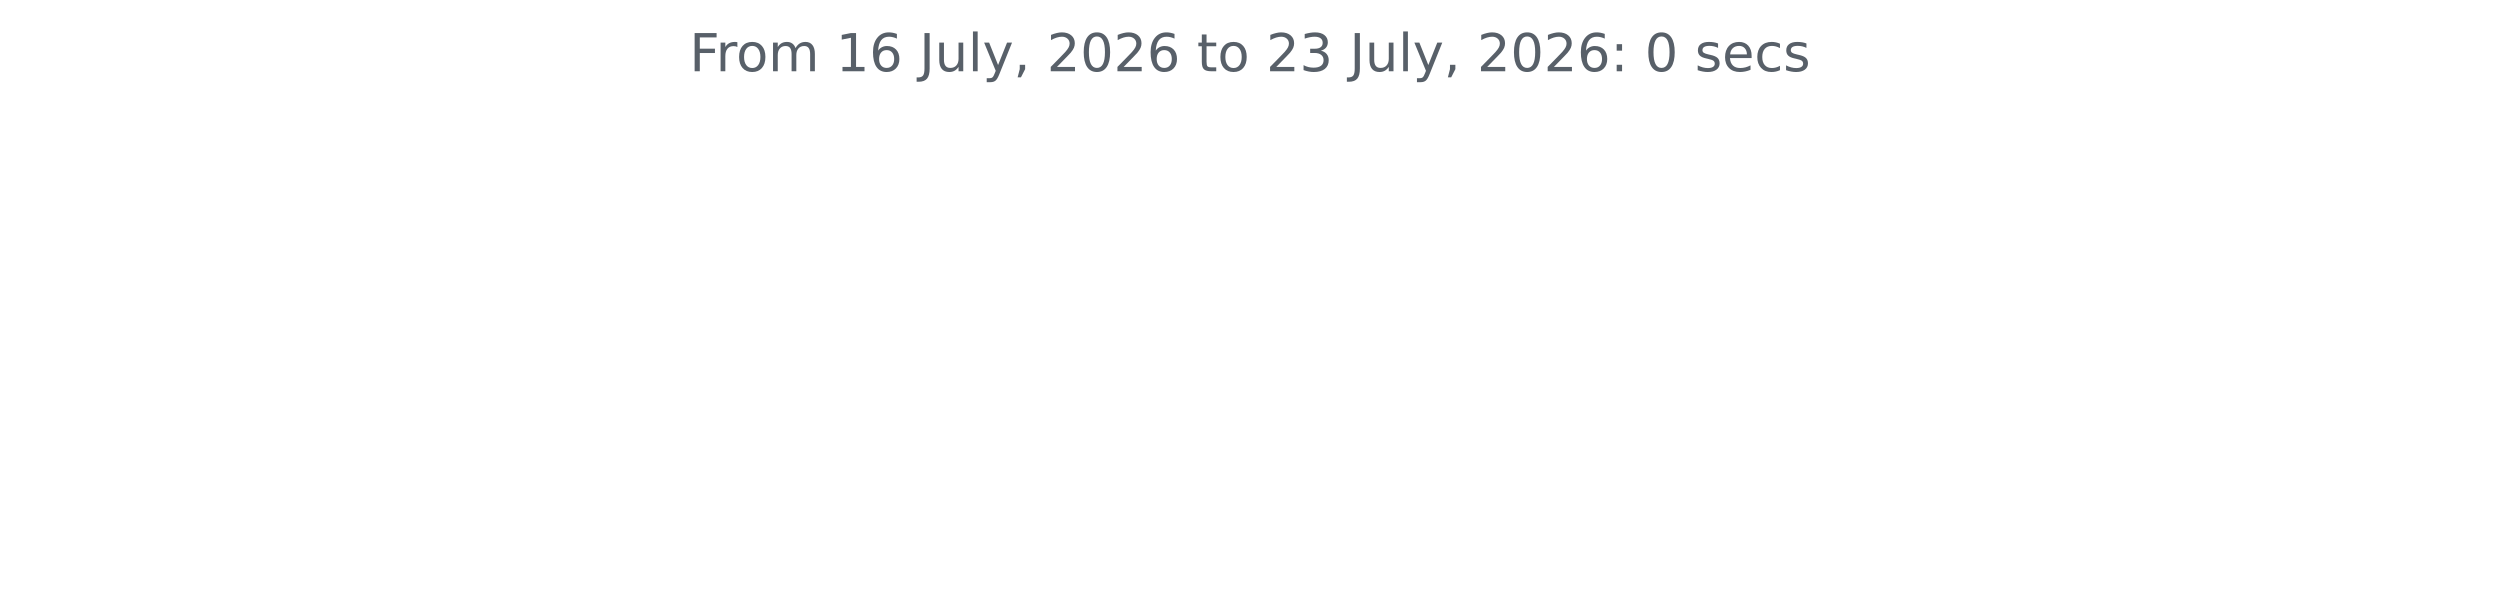
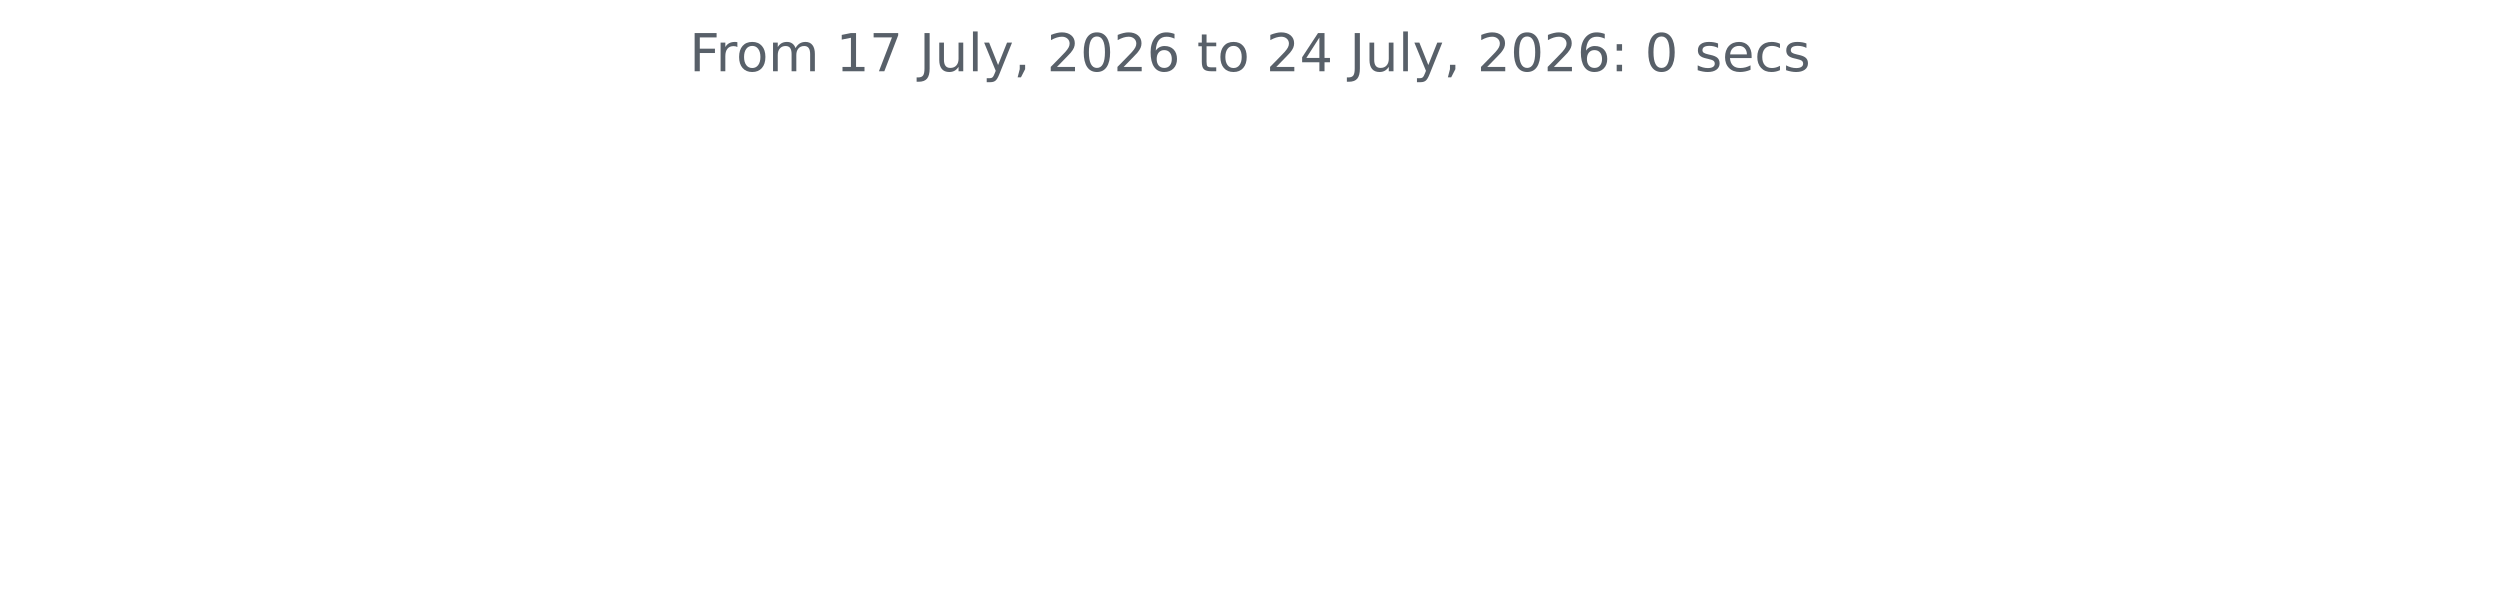
<svg xmlns="http://www.w3.org/2000/svg" xmlns:xlink="http://www.w3.org/1999/xlink" width="572.4pt" height="140.398pt" viewBox="0 0 572.4 140.398" version="1.1">
  <defs>
    <style type="text/css">*{stroke-linejoin: round; stroke-linecap: butt}</style>
  </defs>
  <g id="figure_1">
    <g id="patch_1">
      <path d="M 0 140.398  L 572.4 140.398  L 572.4 0  L 0 0  L 0 140.398  z " style="fill: none" />
    </g>
    <g id="axes_1">
      <g id="matplotlib.axis_1" />
      <g id="matplotlib.axis_2" />
      <g id="text_1">
        <g style="fill: #586069" transform="translate(157.8656 16.31812) scale(0.12 -0.12)">
          <defs>
            <path id="DejaVuSans-46" d="M 628 4666  L 3309 4666  L 3309 4134  L 1259 4134  L 1259 2759  L 3109 2759  L 3109 2228  L 1259 2228  L 1259 0  L 628 0  L 628 4666  z " transform="scale(0.015625)" />
            <path id="DejaVuSans-72" d="M 2631 2963  Q 2534 3019 2420 3045  Q 2306 3072 2169 3072  Q 1681 3072 1420 2755  Q 1159 2438 1159 1844  L 1159 0  L 581 0  L 581 3500  L 1159 3500  L 1159 2956  Q 1341 3275 1631 3429  Q 1922 3584 2338 3584  Q 2397 3584 2469 3576  Q 2541 3569 2628 3553  L 2631 2963  z " transform="scale(0.015625)" />
            <path id="DejaVuSans-6f" d="M 1959 3097  Q 1497 3097 1228 2736  Q 959 2375 959 1747  Q 959 1119 1226 758  Q 1494 397 1959 397  Q 2419 397 2687 759  Q 2956 1122 2956 1747  Q 2956 2369 2687 2733  Q 2419 3097 1959 3097  z M 1959 3584  Q 2709 3584 3137 3096  Q 3566 2609 3566 1747  Q 3566 888 3137 398  Q 2709 -91 1959 -91  Q 1206 -91 779 398  Q 353 888 353 1747  Q 353 2609 779 3096  Q 1206 3584 1959 3584  z " transform="scale(0.015625)" />
            <path id="DejaVuSans-6d" d="M 3328 2828  Q 3544 3216 3844 3400  Q 4144 3584 4550 3584  Q 5097 3584 5394 3201  Q 5691 2819 5691 2113  L 5691 0  L 5113 0  L 5113 2094  Q 5113 2597 4934 2840  Q 4756 3084 4391 3084  Q 3944 3084 3684 2787  Q 3425 2491 3425 1978  L 3425 0  L 2847 0  L 2847 2094  Q 2847 2600 2669 2842  Q 2491 3084 2119 3084  Q 1678 3084 1418 2786  Q 1159 2488 1159 1978  L 1159 0  L 581 0  L 581 3500  L 1159 3500  L 1159 2956  Q 1356 3278 1631 3431  Q 1906 3584 2284 3584  Q 2666 3584 2933 3390  Q 3200 3197 3328 2828  z " transform="scale(0.015625)" />
            <path id="DejaVuSans-20" transform="scale(0.015625)" />
            <path id="DejaVuSans-31" d="M 794 531  L 1825 531  L 1825 4091  L 703 3866  L 703 4441  L 1819 4666  L 2450 4666  L 2450 531  L 3481 531  L 3481 0  L 794 0  L 794 531  z " transform="scale(0.015625)" />
-             <path id="DejaVuSans-36" d="M 2113 2584  Q 1688 2584 1439 2293  Q 1191 2003 1191 1497  Q 1191 994 1439 701  Q 1688 409 2113 409  Q 2538 409 2786 701  Q 3034 994 3034 1497  Q 3034 2003 2786 2293  Q 2538 2584 2113 2584  z M 3366 4563  L 3366 3988  Q 3128 4100 2886 4159  Q 2644 4219 2406 4219  Q 1781 4219 1451 3797  Q 1122 3375 1075 2522  Q 1259 2794 1537 2939  Q 1816 3084 2150 3084  Q 2853 3084 3261 2657  Q 3669 2231 3669 1497  Q 3669 778 3244 343  Q 2819 -91 2113 -91  Q 1303 -91 875 529  Q 447 1150 447 2328  Q 447 3434 972 4092  Q 1497 4750 2381 4750  Q 2619 4750 2861 4703  Q 3103 4656 3366 4563  z " transform="scale(0.015625)" />
+             <path id="DejaVuSans-37" d="M 525 4666  L 3525 4666  L 3525 4397  L 1831 0  L 1172 0  L 2766 4134  L 525 4134  L 525 4666  z " transform="scale(0.015625)" />
            <path id="DejaVuSans-4a" d="M 628 4666  L 1259 4666  L 1259 325  Q 1259 -519 939 -900  Q 619 -1281 -91 -1281  L -331 -1281  L -331 -750  L -134 -750  Q 284 -750 456 -515  Q 628 -281 628 325  L 628 4666  z " transform="scale(0.015625)" />
            <path id="DejaVuSans-75" d="M 544 1381  L 544 3500  L 1119 3500  L 1119 1403  Q 1119 906 1312 657  Q 1506 409 1894 409  Q 2359 409 2629 706  Q 2900 1003 2900 1516  L 2900 3500  L 3475 3500  L 3475 0  L 2900 0  L 2900 538  Q 2691 219 2414 64  Q 2138 -91 1772 -91  Q 1169 -91 856 284  Q 544 659 544 1381  z M 1991 3584  L 1991 3584  z " transform="scale(0.015625)" />
            <path id="DejaVuSans-6c" d="M 603 4863  L 1178 4863  L 1178 0  L 603 0  L 603 4863  z " transform="scale(0.015625)" />
            <path id="DejaVuSans-79" d="M 2059 -325  Q 1816 -950 1584 -1140  Q 1353 -1331 966 -1331  L 506 -1331  L 506 -850  L 844 -850  Q 1081 -850 1212 -737  Q 1344 -625 1503 -206  L 1606 56  L 191 3500  L 800 3500  L 1894 763  L 2988 3500  L 3597 3500  L 2059 -325  z " transform="scale(0.015625)" />
            <path id="DejaVuSans-2c" d="M 750 794  L 1409 794  L 1409 256  L 897 -744  L 494 -744  L 750 256  L 750 794  z " transform="scale(0.015625)" />
            <path id="DejaVuSans-32" d="M 1228 531  L 3431 531  L 3431 0  L 469 0  L 469 531  Q 828 903 1448 1529  Q 2069 2156 2228 2338  Q 2531 2678 2651 2914  Q 2772 3150 2772 3378  Q 2772 3750 2511 3984  Q 2250 4219 1831 4219  Q 1534 4219 1204 4116  Q 875 4013 500 3803  L 500 4441  Q 881 4594 1212 4672  Q 1544 4750 1819 4750  Q 2544 4750 2975 4387  Q 3406 4025 3406 3419  Q 3406 3131 3298 2873  Q 3191 2616 2906 2266  Q 2828 2175 2409 1742  Q 1991 1309 1228 531  z " transform="scale(0.015625)" />
            <path id="DejaVuSans-30" d="M 2034 4250  Q 1547 4250 1301 3770  Q 1056 3291 1056 2328  Q 1056 1369 1301 889  Q 1547 409 2034 409  Q 2525 409 2770 889  Q 3016 1369 3016 2328  Q 3016 3291 2770 3770  Q 2525 4250 2034 4250  z M 2034 4750  Q 2819 4750 3233 4129  Q 3647 3509 3647 2328  Q 3647 1150 3233 529  Q 2819 -91 2034 -91  Q 1250 -91 836 529  Q 422 1150 422 2328  Q 422 3509 836 4129  Q 1250 4750 2034 4750  z " transform="scale(0.015625)" />
+             <path id="DejaVuSans-36" d="M 2113 2584  Q 1688 2584 1439 2293  Q 1191 2003 1191 1497  Q 1191 994 1439 701  Q 1688 409 2113 409  Q 2538 409 2786 701  Q 3034 994 3034 1497  Q 3034 2003 2786 2293  Q 2538 2584 2113 2584  z M 3366 4563  L 3366 3988  Q 3128 4100 2886 4159  Q 2644 4219 2406 4219  Q 1781 4219 1451 3797  Q 1122 3375 1075 2522  Q 1259 2794 1537 2939  Q 1816 3084 2150 3084  Q 2853 3084 3261 2657  Q 3669 2231 3669 1497  Q 3669 778 3244 343  Q 2819 -91 2113 -91  Q 1303 -91 875 529  Q 447 1150 447 2328  Q 447 3434 972 4092  Q 1497 4750 2381 4750  Q 2619 4750 2861 4703  Q 3103 4656 3366 4563  z " transform="scale(0.015625)" />
            <path id="DejaVuSans-74" d="M 1172 4494  L 1172 3500  L 2356 3500  L 2356 3053  L 1172 3053  L 1172 1153  Q 1172 725 1289 603  Q 1406 481 1766 481  L 2356 481  L 2356 0  L 1766 0  Q 1100 0 847 248  Q 594 497 594 1153  L 594 3053  L 172 3053  L 172 3500  L 594 3500  L 594 4494  L 1172 4494  z " transform="scale(0.015625)" />
-             <path id="DejaVuSans-33" d="M 2597 2516  Q 3050 2419 3304 2112  Q 3559 1806 3559 1356  Q 3559 666 3084 287  Q 2609 -91 1734 -91  Q 1441 -91 1130 -33  Q 819 25 488 141  L 488 750  Q 750 597 1062 519  Q 1375 441 1716 441  Q 2309 441 2620 675  Q 2931 909 2931 1356  Q 2931 1769 2642 2001  Q 2353 2234 1838 2234  L 1294 2234  L 1294 2753  L 1863 2753  Q 2328 2753 2575 2939  Q 2822 3125 2822 3475  Q 2822 3834 2567 4026  Q 2313 4219 1838 4219  Q 1578 4219 1281 4162  Q 984 4106 628 3988  L 628 4550  Q 988 4650 1302 4700  Q 1616 4750 1894 4750  Q 2613 4750 3031 4423  Q 3450 4097 3450 3541  Q 3450 3153 3228 2886  Q 3006 2619 2597 2516  z " transform="scale(0.015625)" />
+             <path id="DejaVuSans-34" d="M 2419 4116  L 825 1625  L 2419 1625  L 2419 4116  z M 2253 4666  L 3047 4666  L 3047 1625  L 3713 1625  L 3713 1100  L 3047 1100  L 3047 0  L 2419 0  L 2419 1100  L 313 1100  L 313 1709  L 2253 4666  z " transform="scale(0.015625)" />
            <path id="DejaVuSans-3a" d="M 750 794  L 1409 794  L 1409 0  L 750 0  L 750 794  z M 750 3309  L 1409 3309  L 1409 2516  L 750 2516  L 750 3309  z " transform="scale(0.015625)" />
            <path id="DejaVuSans-73" d="M 2834 3397  L 2834 2853  Q 2591 2978 2328 3040  Q 2066 3103 1784 3103  Q 1356 3103 1142 2972  Q 928 2841 928 2578  Q 928 2378 1081 2264  Q 1234 2150 1697 2047  L 1894 2003  Q 2506 1872 2764 1633  Q 3022 1394 3022 966  Q 3022 478 2636 193  Q 2250 -91 1575 -91  Q 1294 -91 989 -36  Q 684 19 347 128  L 347 722  Q 666 556 975 473  Q 1284 391 1588 391  Q 1994 391 2212 530  Q 2431 669 2431 922  Q 2431 1156 2273 1281  Q 2116 1406 1581 1522  L 1381 1569  Q 847 1681 609 1914  Q 372 2147 372 2553  Q 372 3047 722 3315  Q 1072 3584 1716 3584  Q 2034 3584 2315 3537  Q 2597 3491 2834 3397  z " transform="scale(0.015625)" />
            <path id="DejaVuSans-65" d="M 3597 1894  L 3597 1613  L 953 1613  Q 991 1019 1311 708  Q 1631 397 2203 397  Q 2534 397 2845 478  Q 3156 559 3463 722  L 3463 178  Q 3153 47 2828 -22  Q 2503 -91 2169 -91  Q 1331 -91 842 396  Q 353 884 353 1716  Q 353 2575 817 3079  Q 1281 3584 2069 3584  Q 2775 3584 3186 3129  Q 3597 2675 3597 1894  z M 3022 2063  Q 3016 2534 2758 2815  Q 2500 3097 2075 3097  Q 1594 3097 1305 2825  Q 1016 2553 972 2059  L 3022 2063  z " transform="scale(0.015625)" />
            <path id="DejaVuSans-63" d="M 3122 3366  L 3122 2828  Q 2878 2963 2633 3030  Q 2388 3097 2138 3097  Q 1578 3097 1268 2742  Q 959 2388 959 1747  Q 959 1106 1268 751  Q 1578 397 2138 397  Q 2388 397 2633 464  Q 2878 531 3122 666  L 3122 134  Q 2881 22 2623 -34  Q 2366 -91 2075 -91  Q 1284 -91 818 406  Q 353 903 353 1747  Q 353 2603 823 3093  Q 1294 3584 2113 3584  Q 2378 3584 2631 3529  Q 2884 3475 3122 3366  z " transform="scale(0.015625)" />
          </defs>
          <use xlink:href="#DejaVuSans-46" />
          <use xlink:href="#DejaVuSans-72" x="50.27" />
          <use xlink:href="#DejaVuSans-6f" x="89.133" />
          <use xlink:href="#DejaVuSans-6d" x="150.314" />
          <use xlink:href="#DejaVuSans-20" x="247.727" />
          <use xlink:href="#DejaVuSans-31" x="279.514" />
-           <use xlink:href="#DejaVuSans-36" x="343.137" />
+           <use xlink:href="#DejaVuSans-37" x="343.137" />
          <use xlink:href="#DejaVuSans-20" x="406.76" />
          <use xlink:href="#DejaVuSans-4a" x="438.547" />
          <use xlink:href="#DejaVuSans-75" x="468.039" />
          <use xlink:href="#DejaVuSans-6c" x="531.418" />
          <use xlink:href="#DejaVuSans-79" x="559.201" />
          <use xlink:href="#DejaVuSans-2c" x="618.381" />
          <use xlink:href="#DejaVuSans-20" x="650.168" />
          <use xlink:href="#DejaVuSans-32" x="681.955" />
          <use xlink:href="#DejaVuSans-30" x="745.578" />
          <use xlink:href="#DejaVuSans-32" x="809.201" />
          <use xlink:href="#DejaVuSans-36" x="872.824" />
          <use xlink:href="#DejaVuSans-20" x="936.447" />
          <use xlink:href="#DejaVuSans-74" x="968.234" />
          <use xlink:href="#DejaVuSans-6f" x="1007.443" />
          <use xlink:href="#DejaVuSans-20" x="1068.625" />
          <use xlink:href="#DejaVuSans-32" x="1100.412" />
-           <use xlink:href="#DejaVuSans-33" x="1164.035" />
+           <use xlink:href="#DejaVuSans-34" x="1164.035" />
          <use xlink:href="#DejaVuSans-20" x="1227.658" />
          <use xlink:href="#DejaVuSans-4a" x="1259.445" />
          <use xlink:href="#DejaVuSans-75" x="1288.938" />
          <use xlink:href="#DejaVuSans-6c" x="1352.316" />
          <use xlink:href="#DejaVuSans-79" x="1380.1" />
          <use xlink:href="#DejaVuSans-2c" x="1439.279" />
          <use xlink:href="#DejaVuSans-20" x="1471.066" />
          <use xlink:href="#DejaVuSans-32" x="1502.854" />
          <use xlink:href="#DejaVuSans-30" x="1566.477" />
          <use xlink:href="#DejaVuSans-32" x="1630.1" />
          <use xlink:href="#DejaVuSans-36" x="1693.723" />
          <use xlink:href="#DejaVuSans-3a" x="1757.346" />
          <use xlink:href="#DejaVuSans-20" x="1791.037" />
          <use xlink:href="#DejaVuSans-30" x="1822.824" />
          <use xlink:href="#DejaVuSans-20" x="1886.447" />
          <use xlink:href="#DejaVuSans-73" x="1918.234" />
          <use xlink:href="#DejaVuSans-65" x="1970.334" />
          <use xlink:href="#DejaVuSans-63" x="2031.857" />
          <use xlink:href="#DejaVuSans-73" x="2086.838" />
        </g>
      </g>
    </g>
  </g>
</svg>
